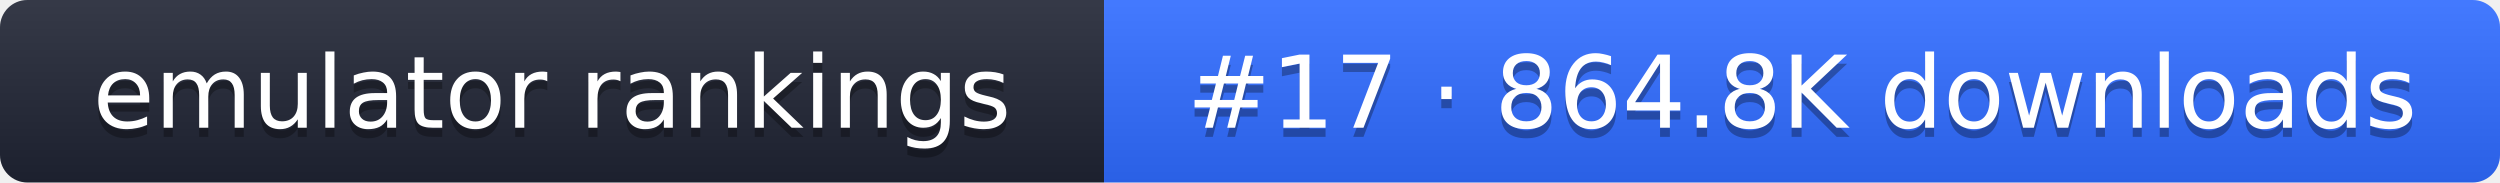
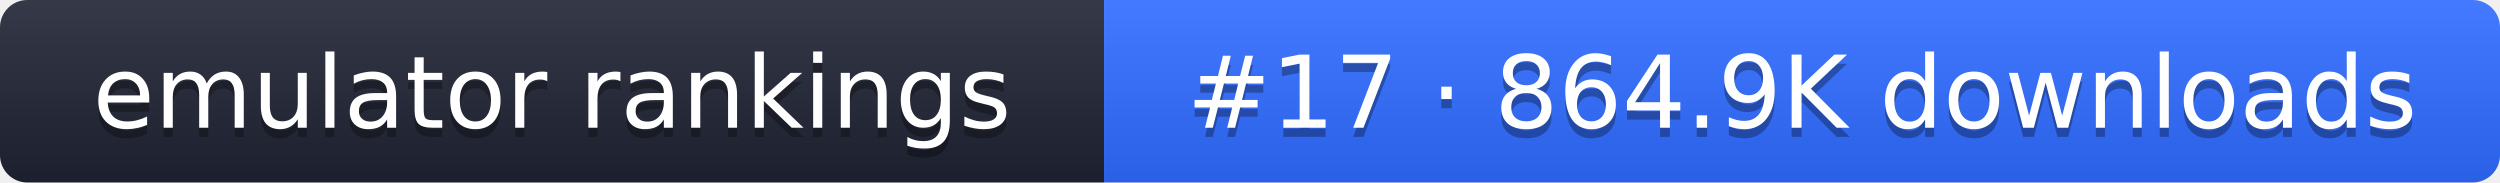
- <svg xmlns="http://www.w3.org/2000/svg" width="274" height="20" role="img" aria-label="emulator rankings: #17 · 864.8K downloads">
+ <svg xmlns="http://www.w3.org/2000/svg" width="274" height="20" role="img" aria-label="emulator rankings: #17 · 864.9K downloads">
  <linearGradient id="g" x2="0" y2="100%">
    <stop offset="0" stop-color="#fff" stop-opacity=".1" />
    <stop offset="1" stop-opacity=".1" />
  </linearGradient>
  <clipPath id="r">
    <rect width="274" height="20" rx="3" fill="#fff" />
  </clipPath>
  <g clip-path="url(#r)">
    <rect width="121" height="20" fill="#1f2433" />
    <rect x="121" width="153" height="20" fill="#2f6bff" />
    <rect width="274" height="20" fill="url(#g)" />
  </g>
  <g fill="#fff" text-anchor="middle" font-family="Verdana,DejaVu Sans,sans-serif" font-size="11">
    <text x="60.5" y="15" fill="#010101" fill-opacity=".3">emulator rankings</text>
    <text x="60.5" y="14">emulator rankings</text>
-     <text x="197.5" y="15" fill="#010101" fill-opacity=".3">#17 · 864.8K downloads</text>
-     <text x="197.5" y="14">#17 · 864.8K downloads</text>
+     <text x="197.5" y="15" fill="#010101" fill-opacity=".3">#17 · 864.9K downloads</text>
+     <text x="197.5" y="14">#17 · 864.9K downloads</text>
  </g>
</svg>
